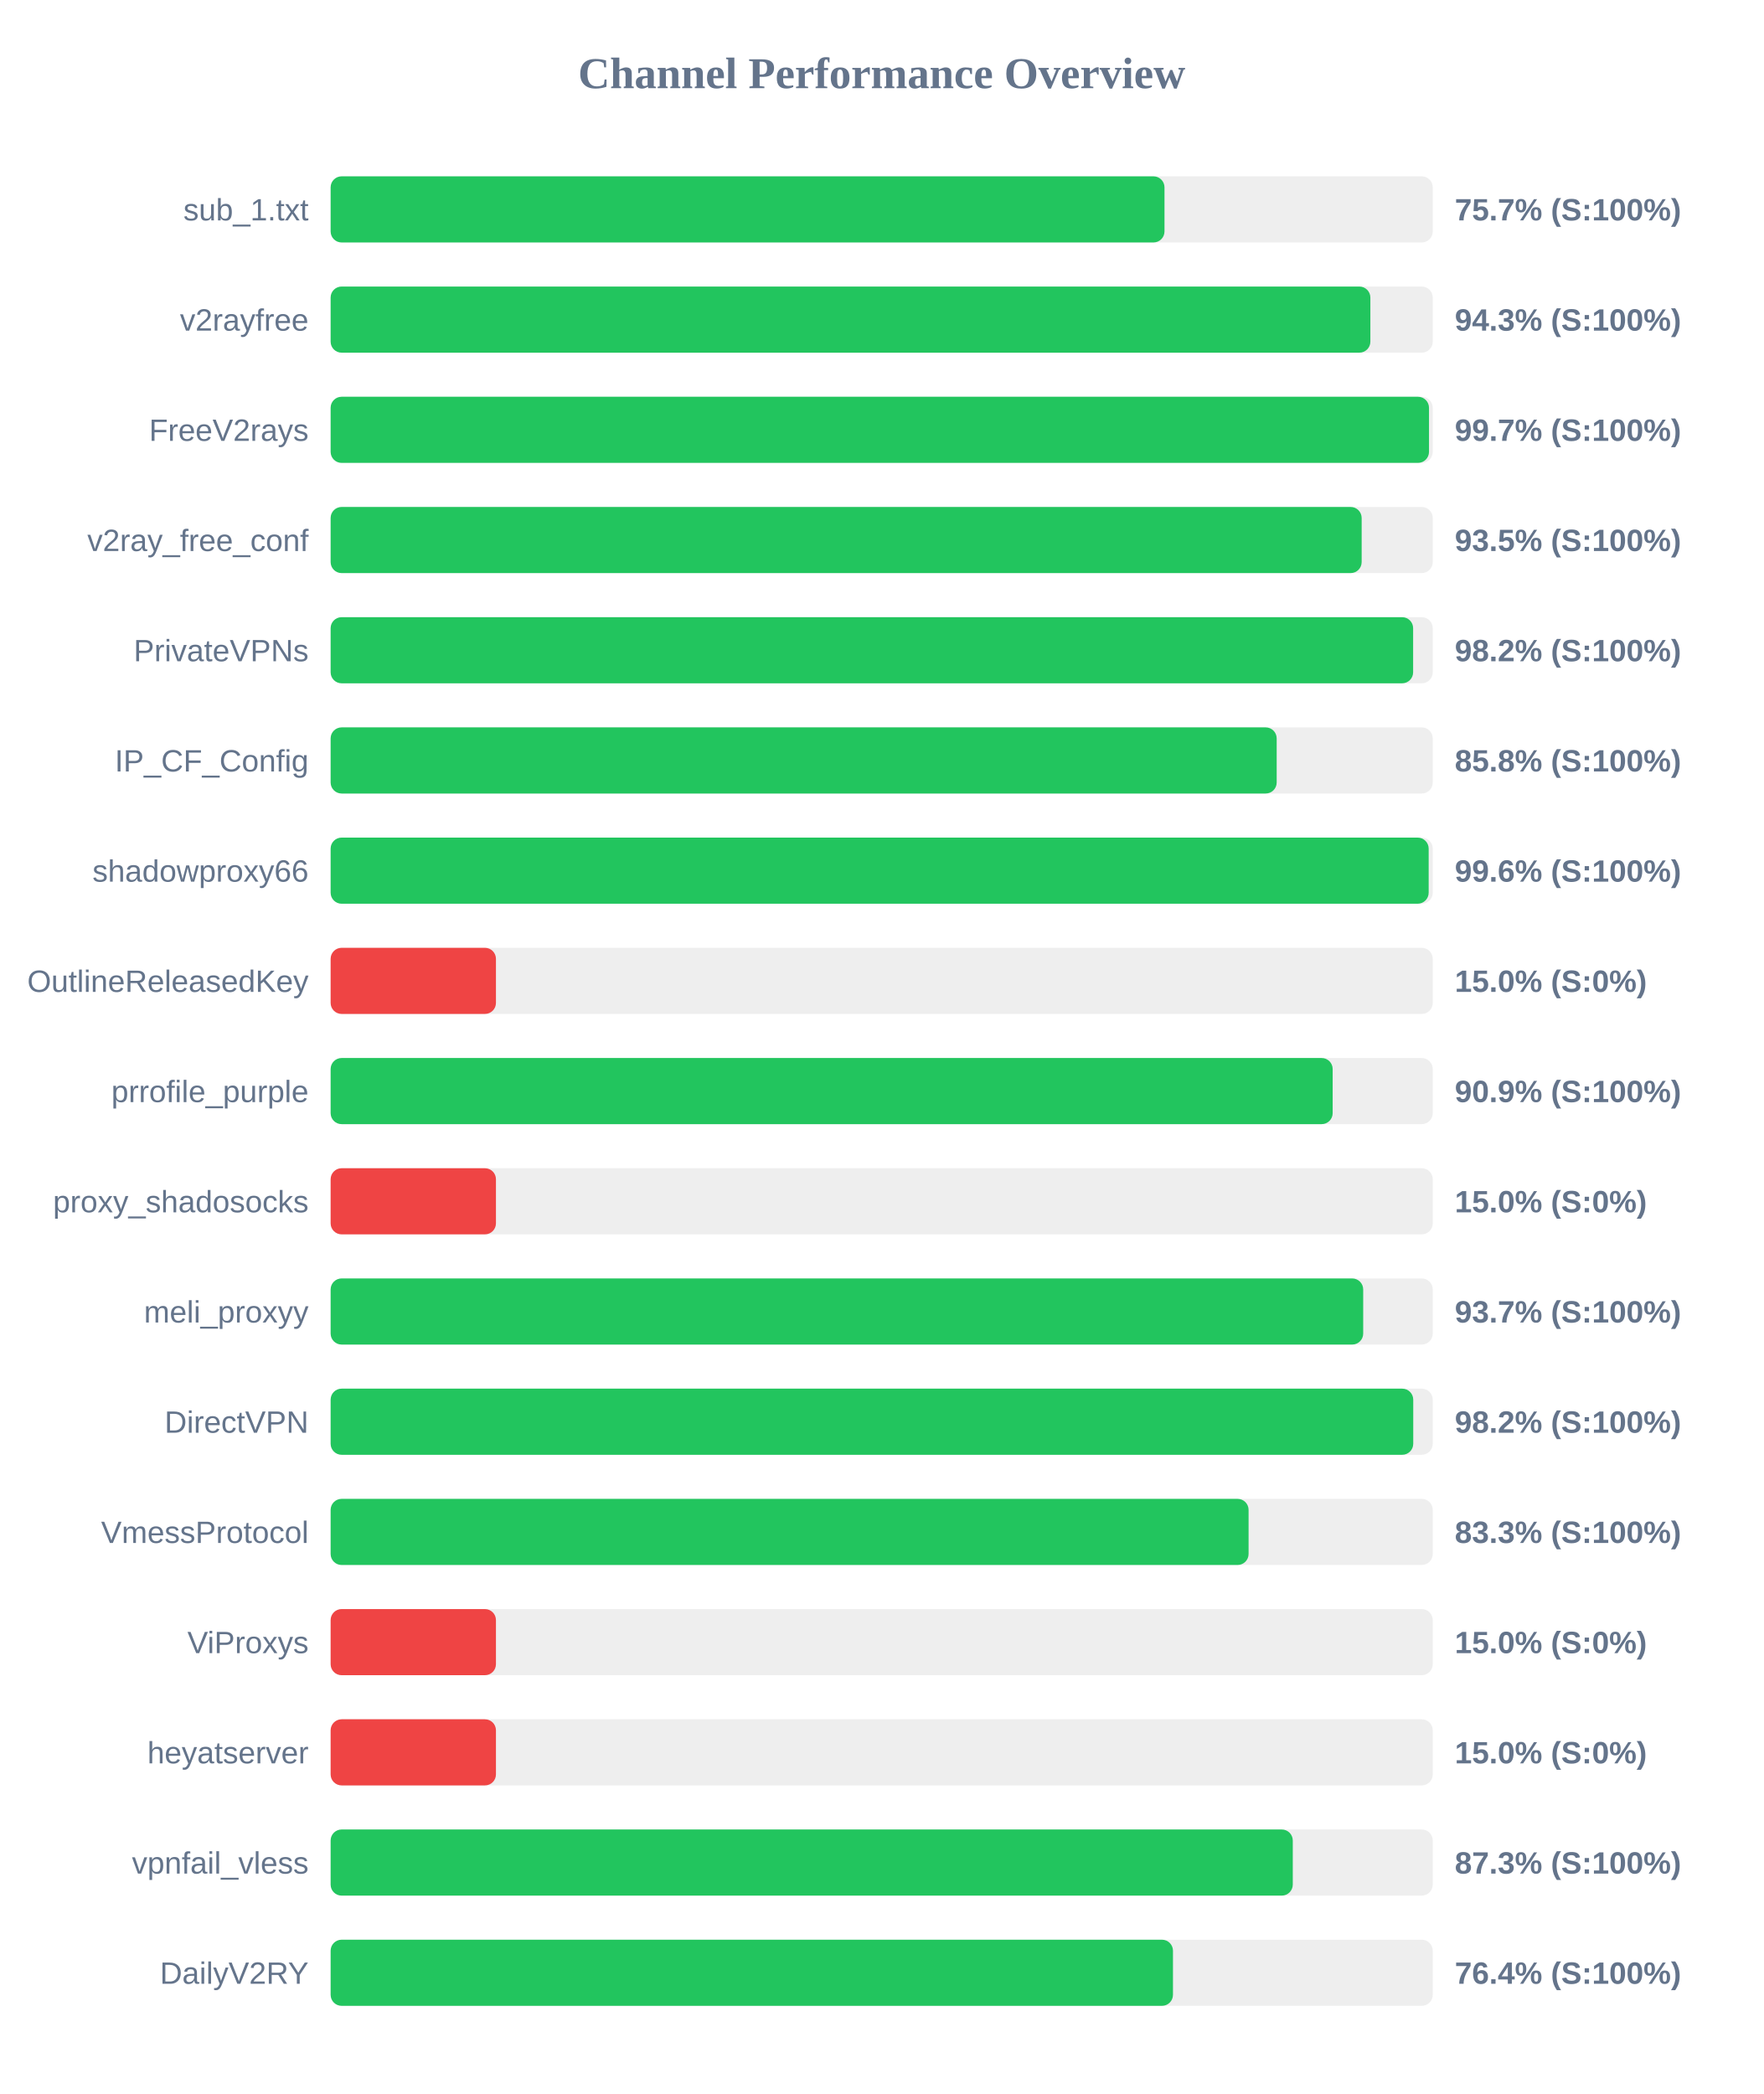
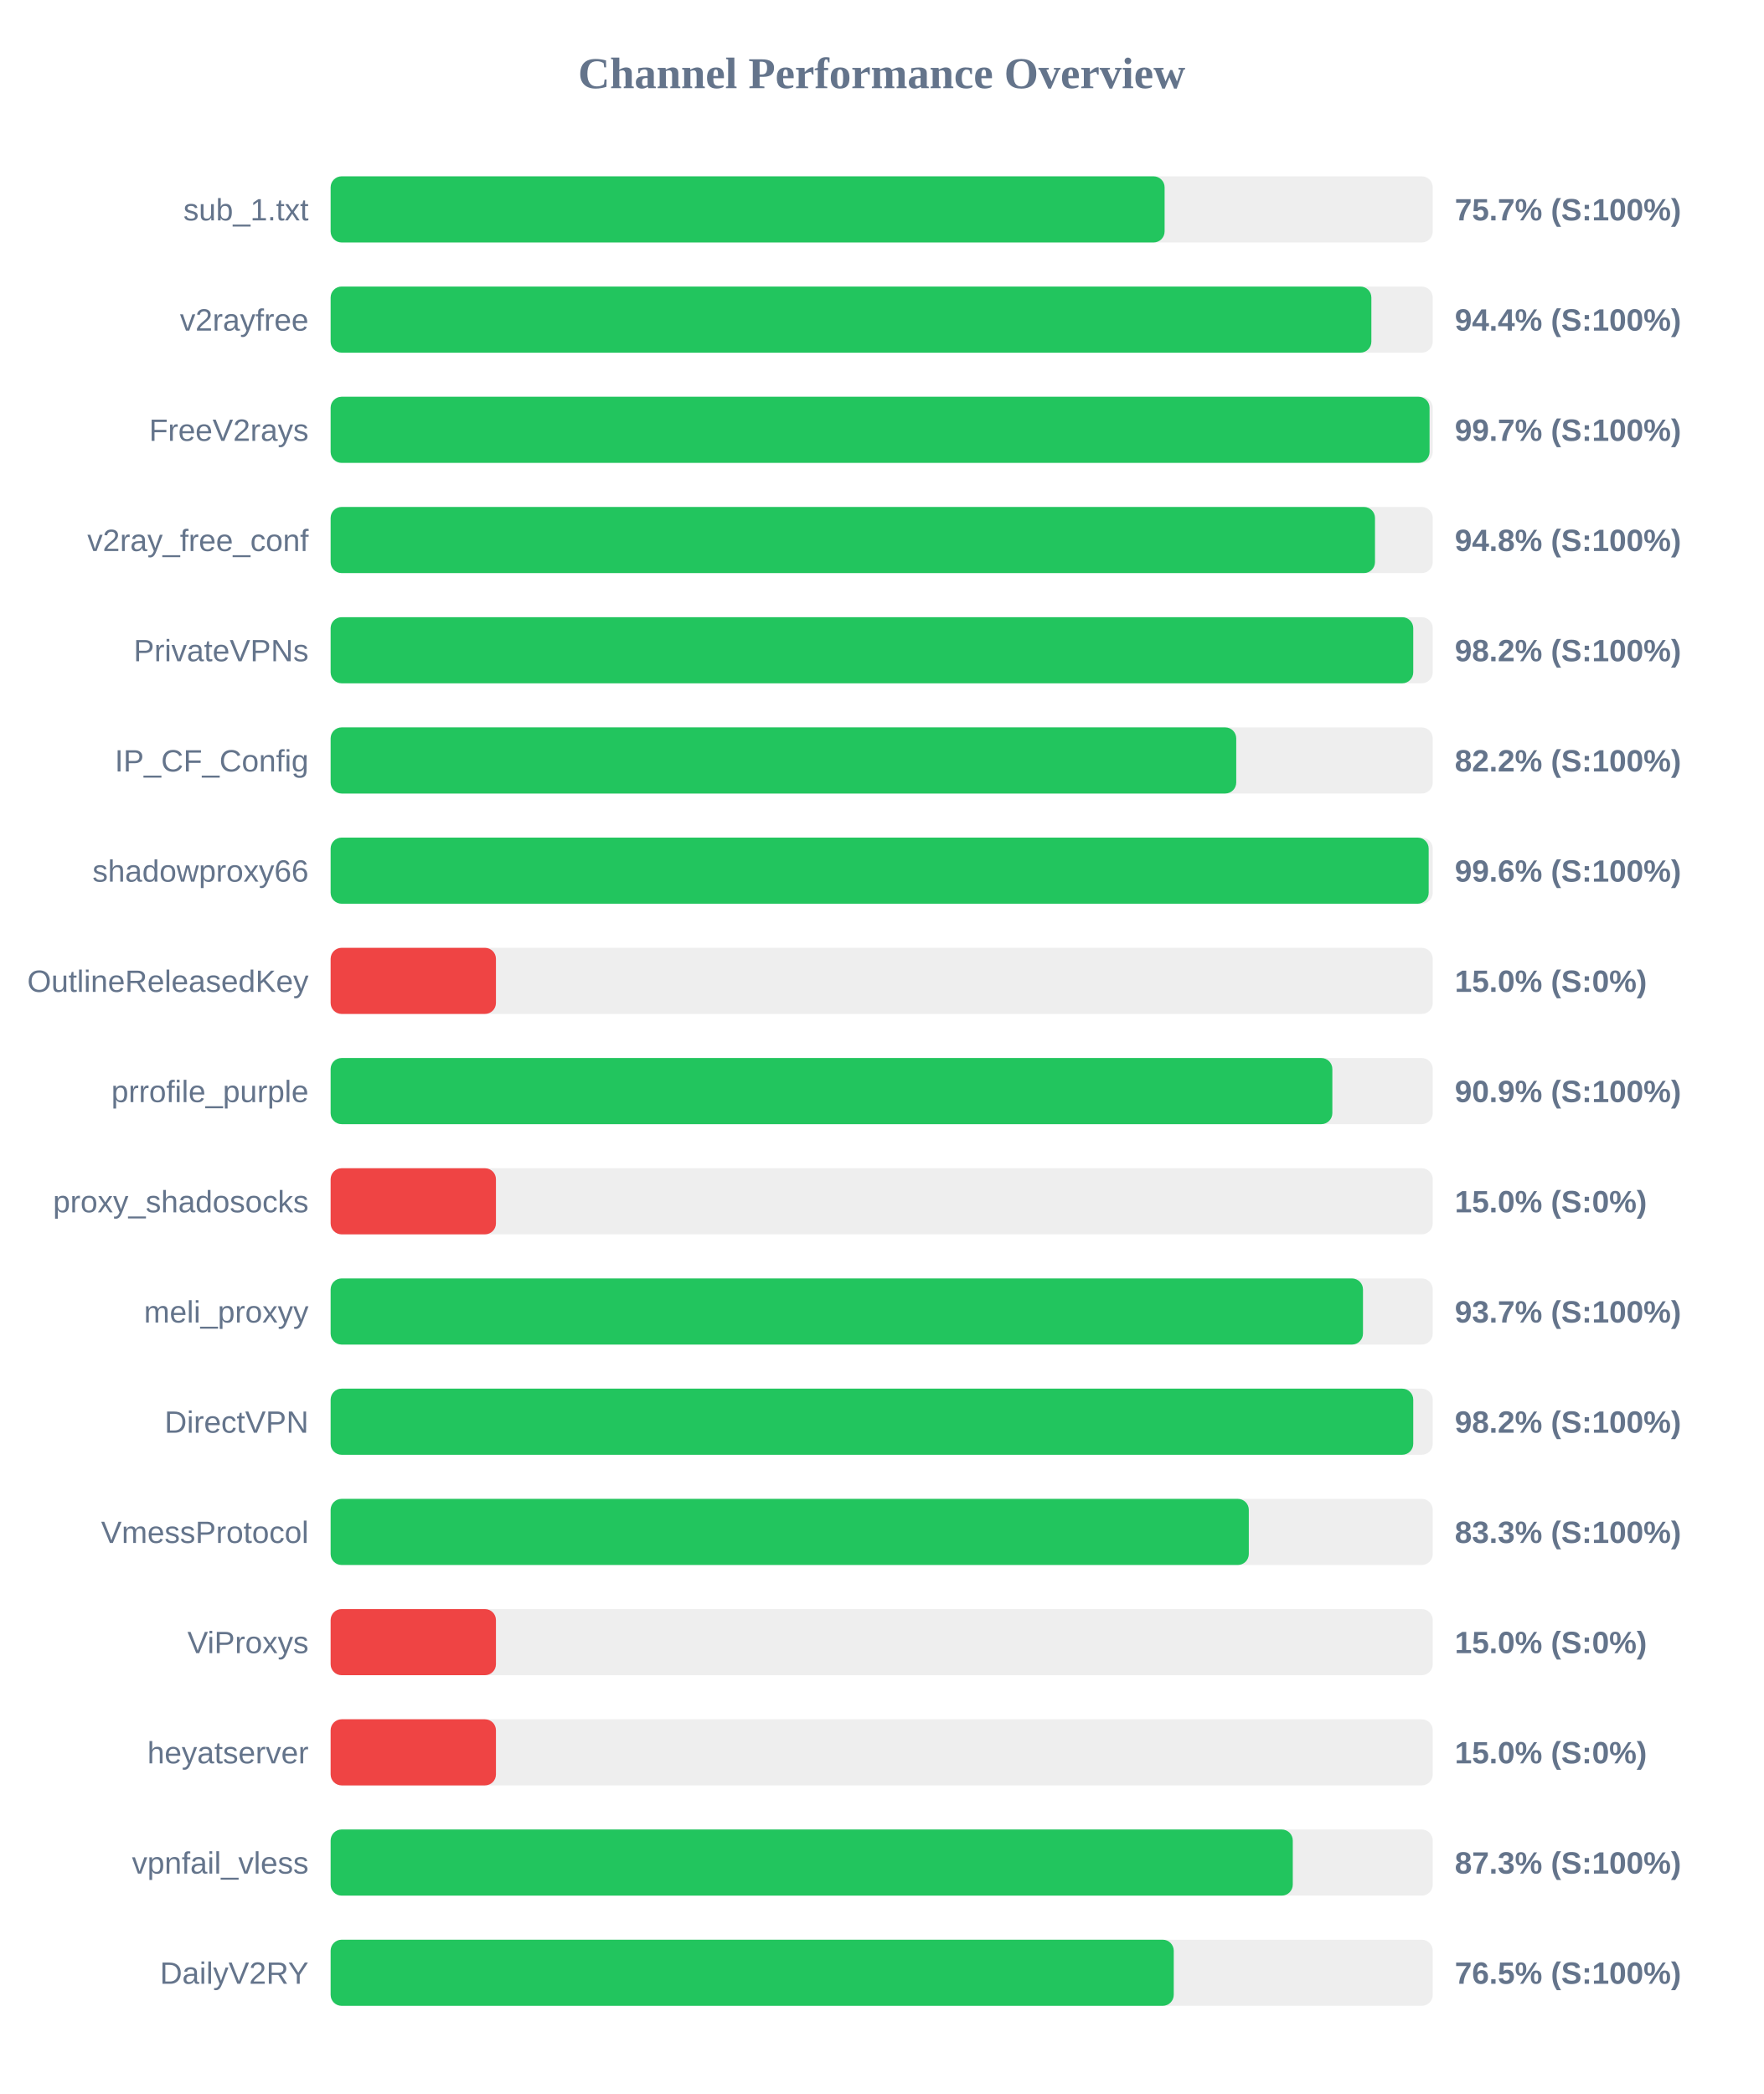
<svg xmlns="http://www.w3.org/2000/svg" width="800" height="950" version="1.1">
  <style>
        .row { font: 14px Arial; fill: #64748b; }
        .score { font: bold 14px Arial; fill: #64748b; }
    </style>
  <text x="400" y="40" text-anchor="middle" font-size="20px" font-weight="bold" fill="#64748b">Channel Performance Overview</text>
  <rect x="150" y="80" width="500" height="30" fill="#eee" rx="5" />
-   <rect x="150" y="80" width="378.3" height="30" fill="#22c55e" rx="5" />
+   <rect x="150" y="80" width="378.35" height="30" fill="#22c55e" rx="5" />
  <text x="140" y="100" text-anchor="end" class="row">sub_1.txt</text>
  <text x="660" y="100" text-anchor="start" class="score">75.7% (S:100%)</text>
  <rect x="150" y="130" width="500" height="30" fill="#eee" rx="5" />
-   <rect x="150" y="130" width="471.7" height="30" fill="#22c55e" rx="5" />
+   <rect x="150" y="130" width="472.15" height="30" fill="#22c55e" rx="5" />
  <text x="140" y="150" text-anchor="end" class="row">v2rayfree</text>
-   <text x="660" y="150" text-anchor="start" class="score">94.3% (S:100%)</text>
+   <text x="660" y="150" text-anchor="start" class="score">94.4% (S:100%)</text>
  <rect x="150" y="180" width="500" height="30" fill="#eee" rx="5" />
-   <rect x="150" y="180" width="498.3" height="30" fill="#22c55e" rx="5" />
+   <rect x="150" y="180" width="498.55" height="30" fill="#22c55e" rx="5" />
  <text x="140" y="200" text-anchor="end" class="row">FreeV2rays</text>
  <text x="660" y="200" text-anchor="start" class="score">99.7% (S:100%)</text>
  <rect x="150" y="230" width="500" height="30" fill="#eee" rx="5" />
-   <rect x="150" y="230" width="467.75" height="30" fill="#22c55e" rx="5" />
+   <rect x="150" y="230" width="473.8" height="30" fill="#22c55e" rx="5" />
  <text x="140" y="250" text-anchor="end" class="row">v2ray_free_conf</text>
-   <text x="660" y="250" text-anchor="start" class="score">93.5% (S:100%)</text>
+   <text x="660" y="250" text-anchor="start" class="score">94.8% (S:100%)</text>
  <rect x="150" y="280" width="500" height="30" fill="#eee" rx="5" />
-   <rect x="150" y="280" width="491.1" height="30" fill="#22c55e" rx="5" />
+   <rect x="150" y="280" width="491.15" height="30" fill="#22c55e" rx="5" />
  <text x="140" y="300" text-anchor="end" class="row">PrivateVPNs</text>
  <text x="660" y="300" text-anchor="start" class="score">98.2% (S:100%)</text>
  <rect x="150" y="330" width="500" height="30" fill="#eee" rx="5" />
-   <rect x="150" y="330" width="429.2" height="30" fill="#22c55e" rx="5" />
+   <rect x="150" y="330" width="410.85" height="30" fill="#22c55e" rx="5" />
  <text x="140" y="350" text-anchor="end" class="row">IP_CF_Config</text>
-   <text x="660" y="350" text-anchor="start" class="score">85.8% (S:100%)</text>
+   <text x="660" y="350" text-anchor="start" class="score">82.2% (S:100%)</text>
  <rect x="150" y="380" width="500" height="30" fill="#eee" rx="5" />
  <rect x="150" y="380" width="498.15" height="30" fill="#22c55e" rx="5" />
  <text x="140" y="400" text-anchor="end" class="row">shadowproxy66</text>
  <text x="660" y="400" text-anchor="start" class="score">99.6% (S:100%)</text>
  <rect x="150" y="430" width="500" height="30" fill="#eee" rx="5" />
  <rect x="150" y="430" width="75.0" height="30" fill="#ef4444" rx="5" />
  <text x="140" y="450" text-anchor="end" class="row">OutlineReleasedKey</text>
  <text x="660" y="450" text-anchor="start" class="score">15.0% (S:0%)</text>
  <rect x="150" y="480" width="500" height="30" fill="#eee" rx="5" />
-   <rect x="150" y="480" width="454.6" height="30" fill="#22c55e" rx="5" />
+   <rect x="150" y="480" width="454.45" height="30" fill="#22c55e" rx="5" />
  <text x="140" y="500" text-anchor="end" class="row">prrofile_purple</text>
  <text x="660" y="500" text-anchor="start" class="score">90.9% (S:100%)</text>
  <rect x="150" y="530" width="500" height="30" fill="#eee" rx="5" />
  <rect x="150" y="530" width="75.0" height="30" fill="#ef4444" rx="5" />
  <text x="140" y="550" text-anchor="end" class="row">proxy_shadosocks</text>
  <text x="660" y="550" text-anchor="start" class="score">15.0% (S:0%)</text>
  <rect x="150" y="580" width="500" height="30" fill="#eee" rx="5" />
-   <rect x="150" y="580" width="468.45" height="30" fill="#22c55e" rx="5" />
+   <rect x="150" y="580" width="468.35" height="30" fill="#22c55e" rx="5" />
  <text x="140" y="600" text-anchor="end" class="row">meli_proxyy</text>
  <text x="660" y="600" text-anchor="start" class="score">93.7% (S:100%)</text>
  <rect x="150" y="630" width="500" height="30" fill="#eee" rx="5" />
  <rect x="150" y="630" width="491.15" height="30" fill="#22c55e" rx="5" />
  <text x="140" y="650" text-anchor="end" class="row">DirectVPN</text>
  <text x="660" y="650" text-anchor="start" class="score">98.2% (S:100%)</text>
  <rect x="150" y="680" width="500" height="30" fill="#eee" rx="5" />
-   <rect x="150" y="680" width="416.45" height="30" fill="#22c55e" rx="5" />
+   <rect x="150" y="680" width="416.55" height="30" fill="#22c55e" rx="5" />
  <text x="140" y="700" text-anchor="end" class="row">VmessProtocol</text>
  <text x="660" y="700" text-anchor="start" class="score">83.3% (S:100%)</text>
  <rect x="150" y="730" width="500" height="30" fill="#eee" rx="5" />
  <rect x="150" y="730" width="75.0" height="30" fill="#ef4444" rx="5" />
  <text x="140" y="750" text-anchor="end" class="row">ViProxys</text>
  <text x="660" y="750" text-anchor="start" class="score">15.0% (S:0%)</text>
  <rect x="150" y="780" width="500" height="30" fill="#eee" rx="5" />
  <rect x="150" y="780" width="75.0" height="30" fill="#ef4444" rx="5" />
  <text x="140" y="800" text-anchor="end" class="row">heyatserver</text>
  <text x="660" y="800" text-anchor="start" class="score">15.0% (S:0%)</text>
  <rect x="150" y="830" width="500" height="30" fill="#eee" rx="5" />
  <rect x="150" y="830" width="436.5" height="30" fill="#22c55e" rx="5" />
  <text x="140" y="850" text-anchor="end" class="row">vpnfail_vless</text>
  <text x="660" y="850" text-anchor="start" class="score">87.3% (S:100%)</text>
  <rect x="150" y="880" width="500" height="30" fill="#eee" rx="5" />
-   <rect x="150" y="880" width="382.15" height="30" fill="#22c55e" rx="5" />
+   <rect x="150" y="880" width="382.5" height="30" fill="#22c55e" rx="5" />
  <text x="140" y="900" text-anchor="end" class="row">DailyV2RY</text>
-   <text x="660" y="900" text-anchor="start" class="score">76.4% (S:100%)</text>
+   <text x="660" y="900" text-anchor="start" class="score">76.5% (S:100%)</text>
</svg>
